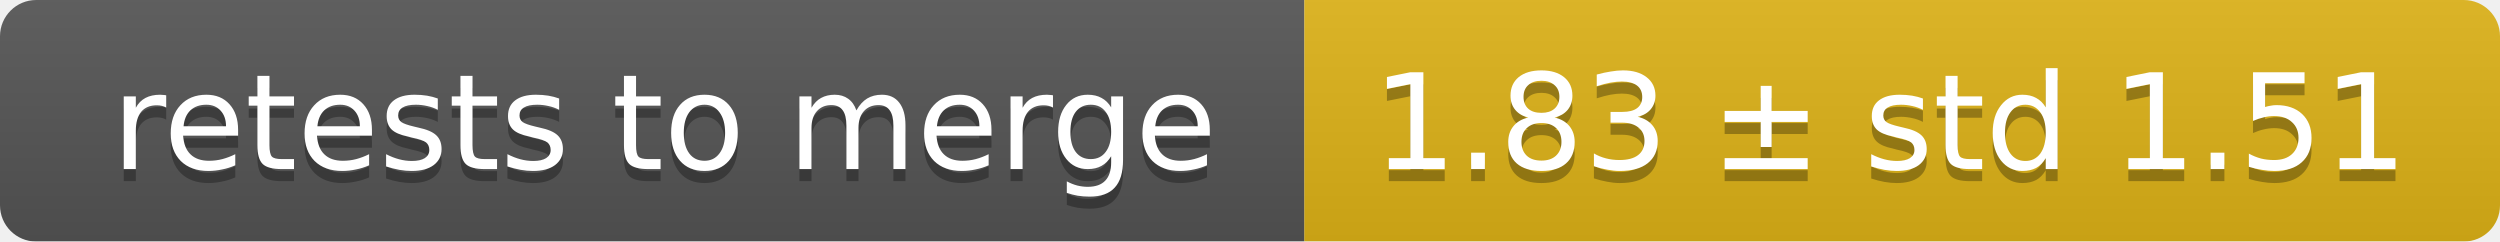
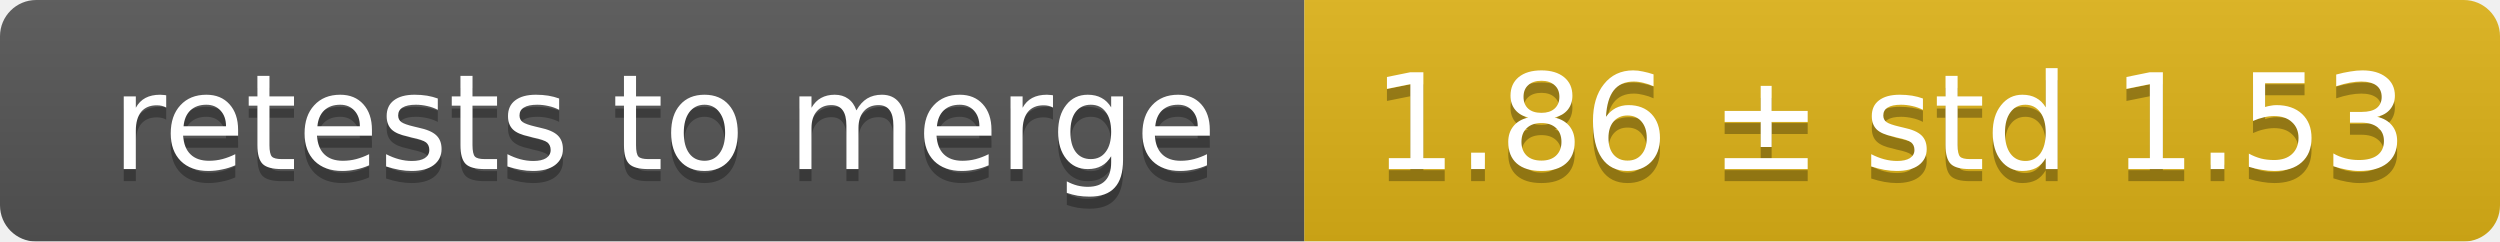
<svg xmlns="http://www.w3.org/2000/svg" width="207" height="20">
  <linearGradient id="smooth" x2="0" y2="100%">
    <stop offset="0" stop-color="#bbb" stop-opacity=".1" />
    <stop offset="1" stop-opacity=".1" />
  </linearGradient>
  <mask id="round">
    <rect width="207" height="20" rx="3" fill="#fff" />
  </mask>
  <g mask="url(#round)">
    <rect width="108" height="20" fill="#555" />
    <rect x="108" width="99" height="20" fill="#dfb317" />
    <rect width="207" height="20" fill="url(#smooth)" />
  </g>
  <g fill="#fff" text-anchor="middle" font-family="DejaVu Sans,Verdana,Geneva,sans-serif" font-size="11">
    <text x="55" y="15" fill="#010101" fill-opacity=".3">retests to merge</text>
    <text x="55" y="14">retests to merge</text>
-     <text x="156.5" y="15" fill="#010101" fill-opacity=".3">1.83 ± std 1.51</text>
-     <text x="156.5" y="14">1.83 ± std 1.51</text>
+     <text x="156.5" y="15" fill="#010101" fill-opacity=".3">1.86 ± std 1.53</text>
+     <text x="156.5" y="14">1.86 ± std 1.53</text>
  </g>
</svg>
